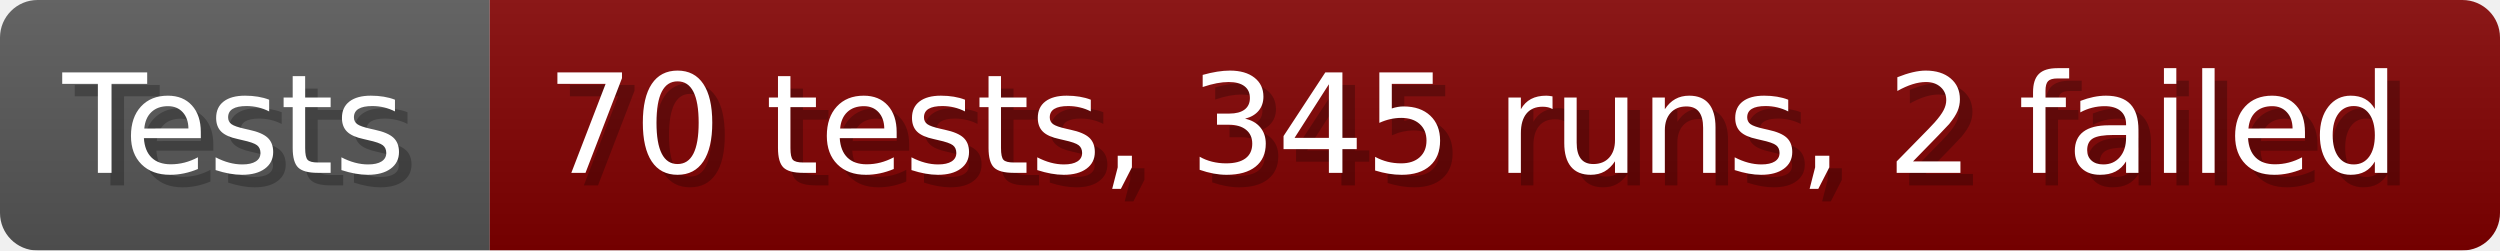
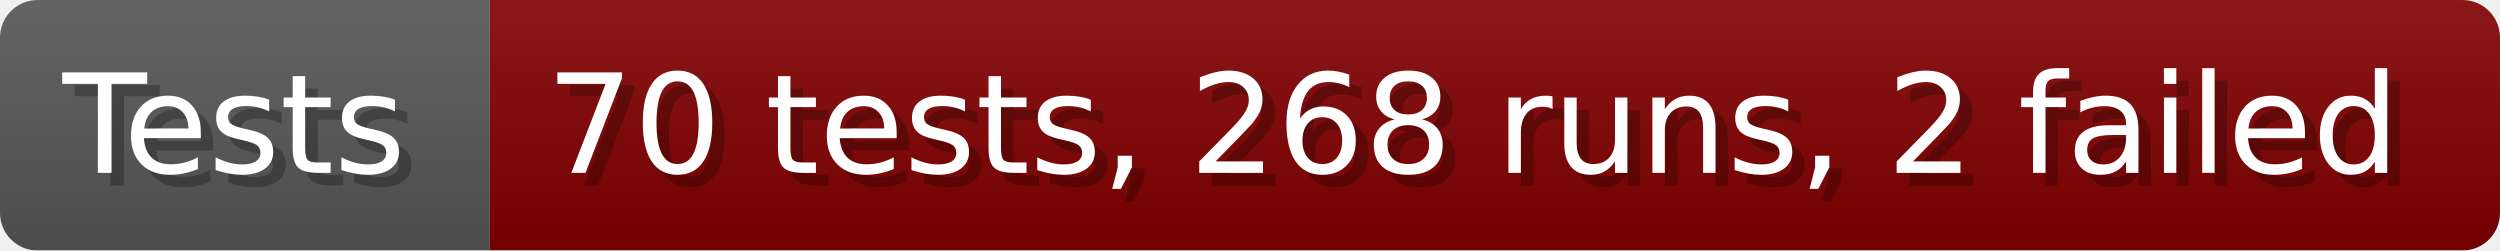
- <svg xmlns="http://www.w3.org/2000/svg" width="199.6" height="20" viewBox="0 0 1996 200" role="img" aria-label="Tests: 70 tests, 345 runs, 2 failed">
+ <svg xmlns="http://www.w3.org/2000/svg" width="199.6" height="20" viewBox="0 0 1996 200" role="img" aria-label="Tests: 70 tests, 268 runs, 2 failed">
  <linearGradient id="a" x2="0" y2="100%">
    <stop offset="0" stop-opacity=".1" stop-color="#EEE" />
    <stop offset="1" stop-opacity=".1" />
  </linearGradient>
  <mask id="m">
    <rect width="1996" height="200" rx="30" fill="#FFF" />
  </mask>
  <g mask="url(#m)">
    <rect width="391" height="200" fill="#555" />
    <rect width="1605" height="200" fill="#800000" x="391" />
    <rect width="1996" height="200" fill="url(#a)" />
  </g>
  <g aria-hidden="true" fill="#fff" text-anchor="start" font-family="Verdana,DejaVu Sans,sans-serif" font-size="110">
    <text x="60" y="148" textLength="291" fill="#000" opacity="0.25">Tests</text>
    <text x="50" y="138" textLength="291">Tests</text>
-     <text x="446" y="148" textLength="1505" fill="#000" opacity="0.25">70 tests, 345 runs, 2 failed</text>
-     <text x="436" y="138" textLength="1505">70 tests, 345 runs, 2 failed</text>
+     <text x="446" y="148" textLength="1505" fill="#000" opacity="0.25">70 tests, 268 runs, 2 failed</text>
+     <text x="436" y="138" textLength="1505">70 tests, 268 runs, 2 failed</text>
  </g>
</svg>
